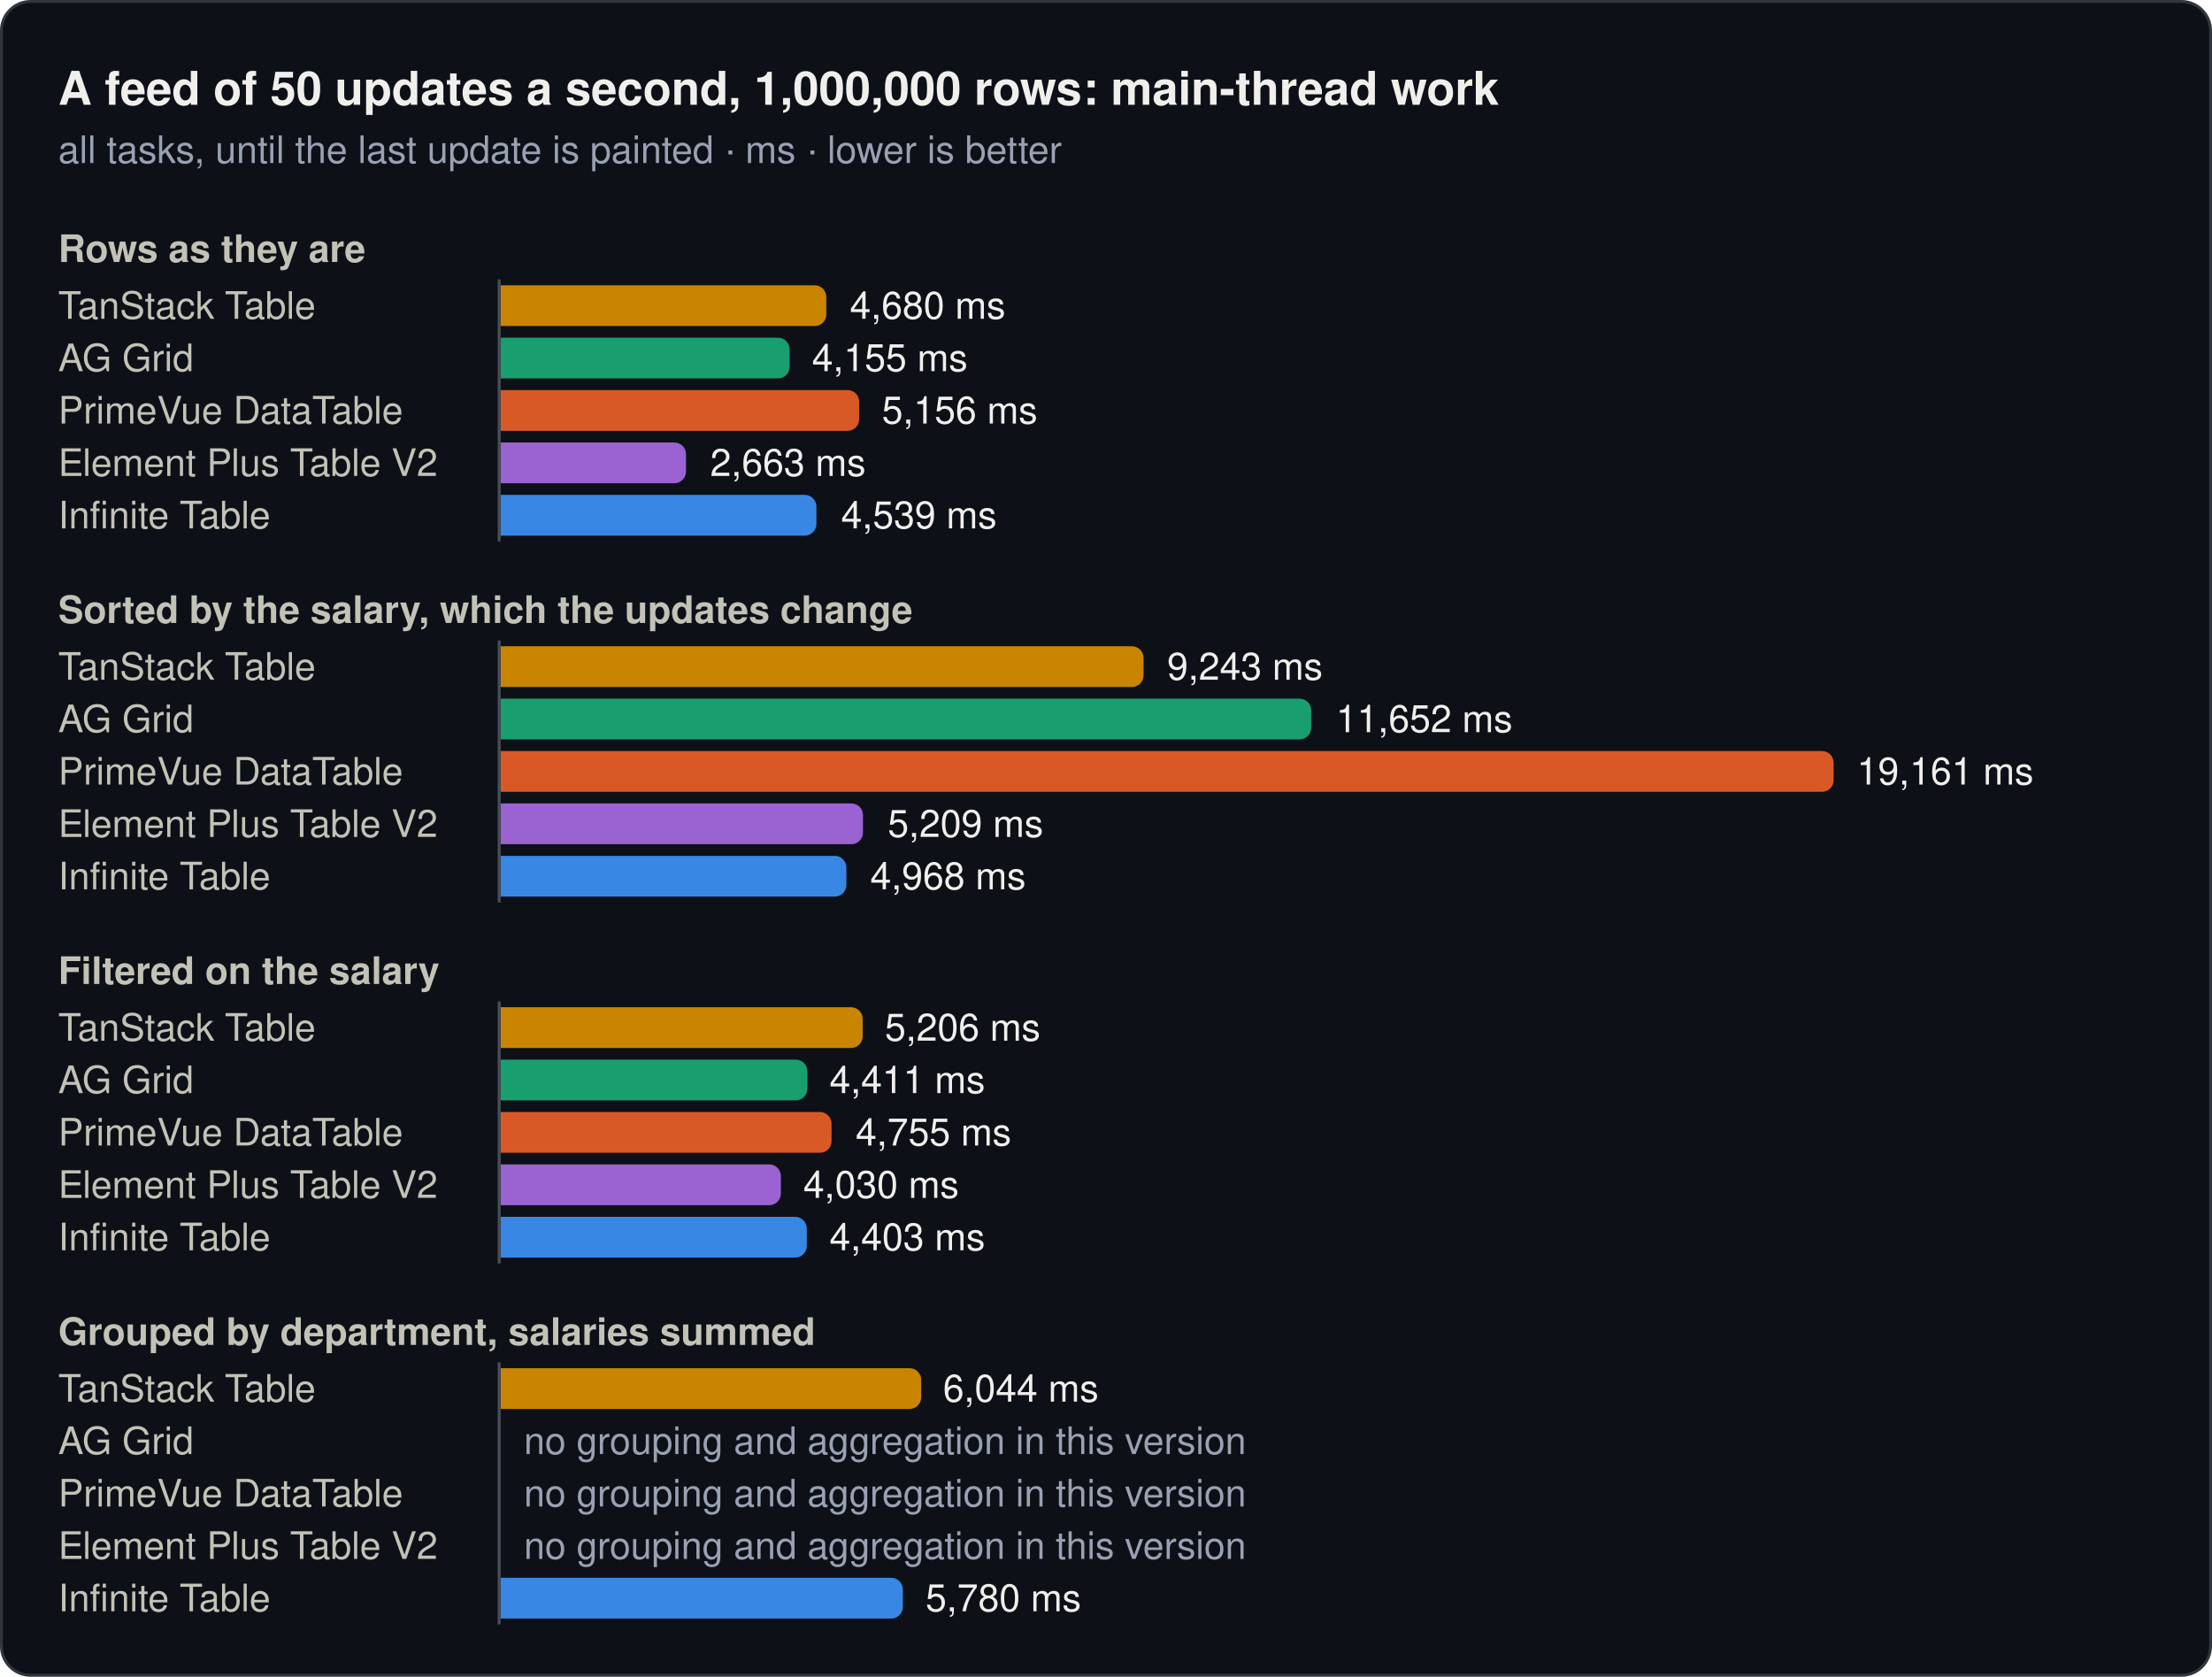
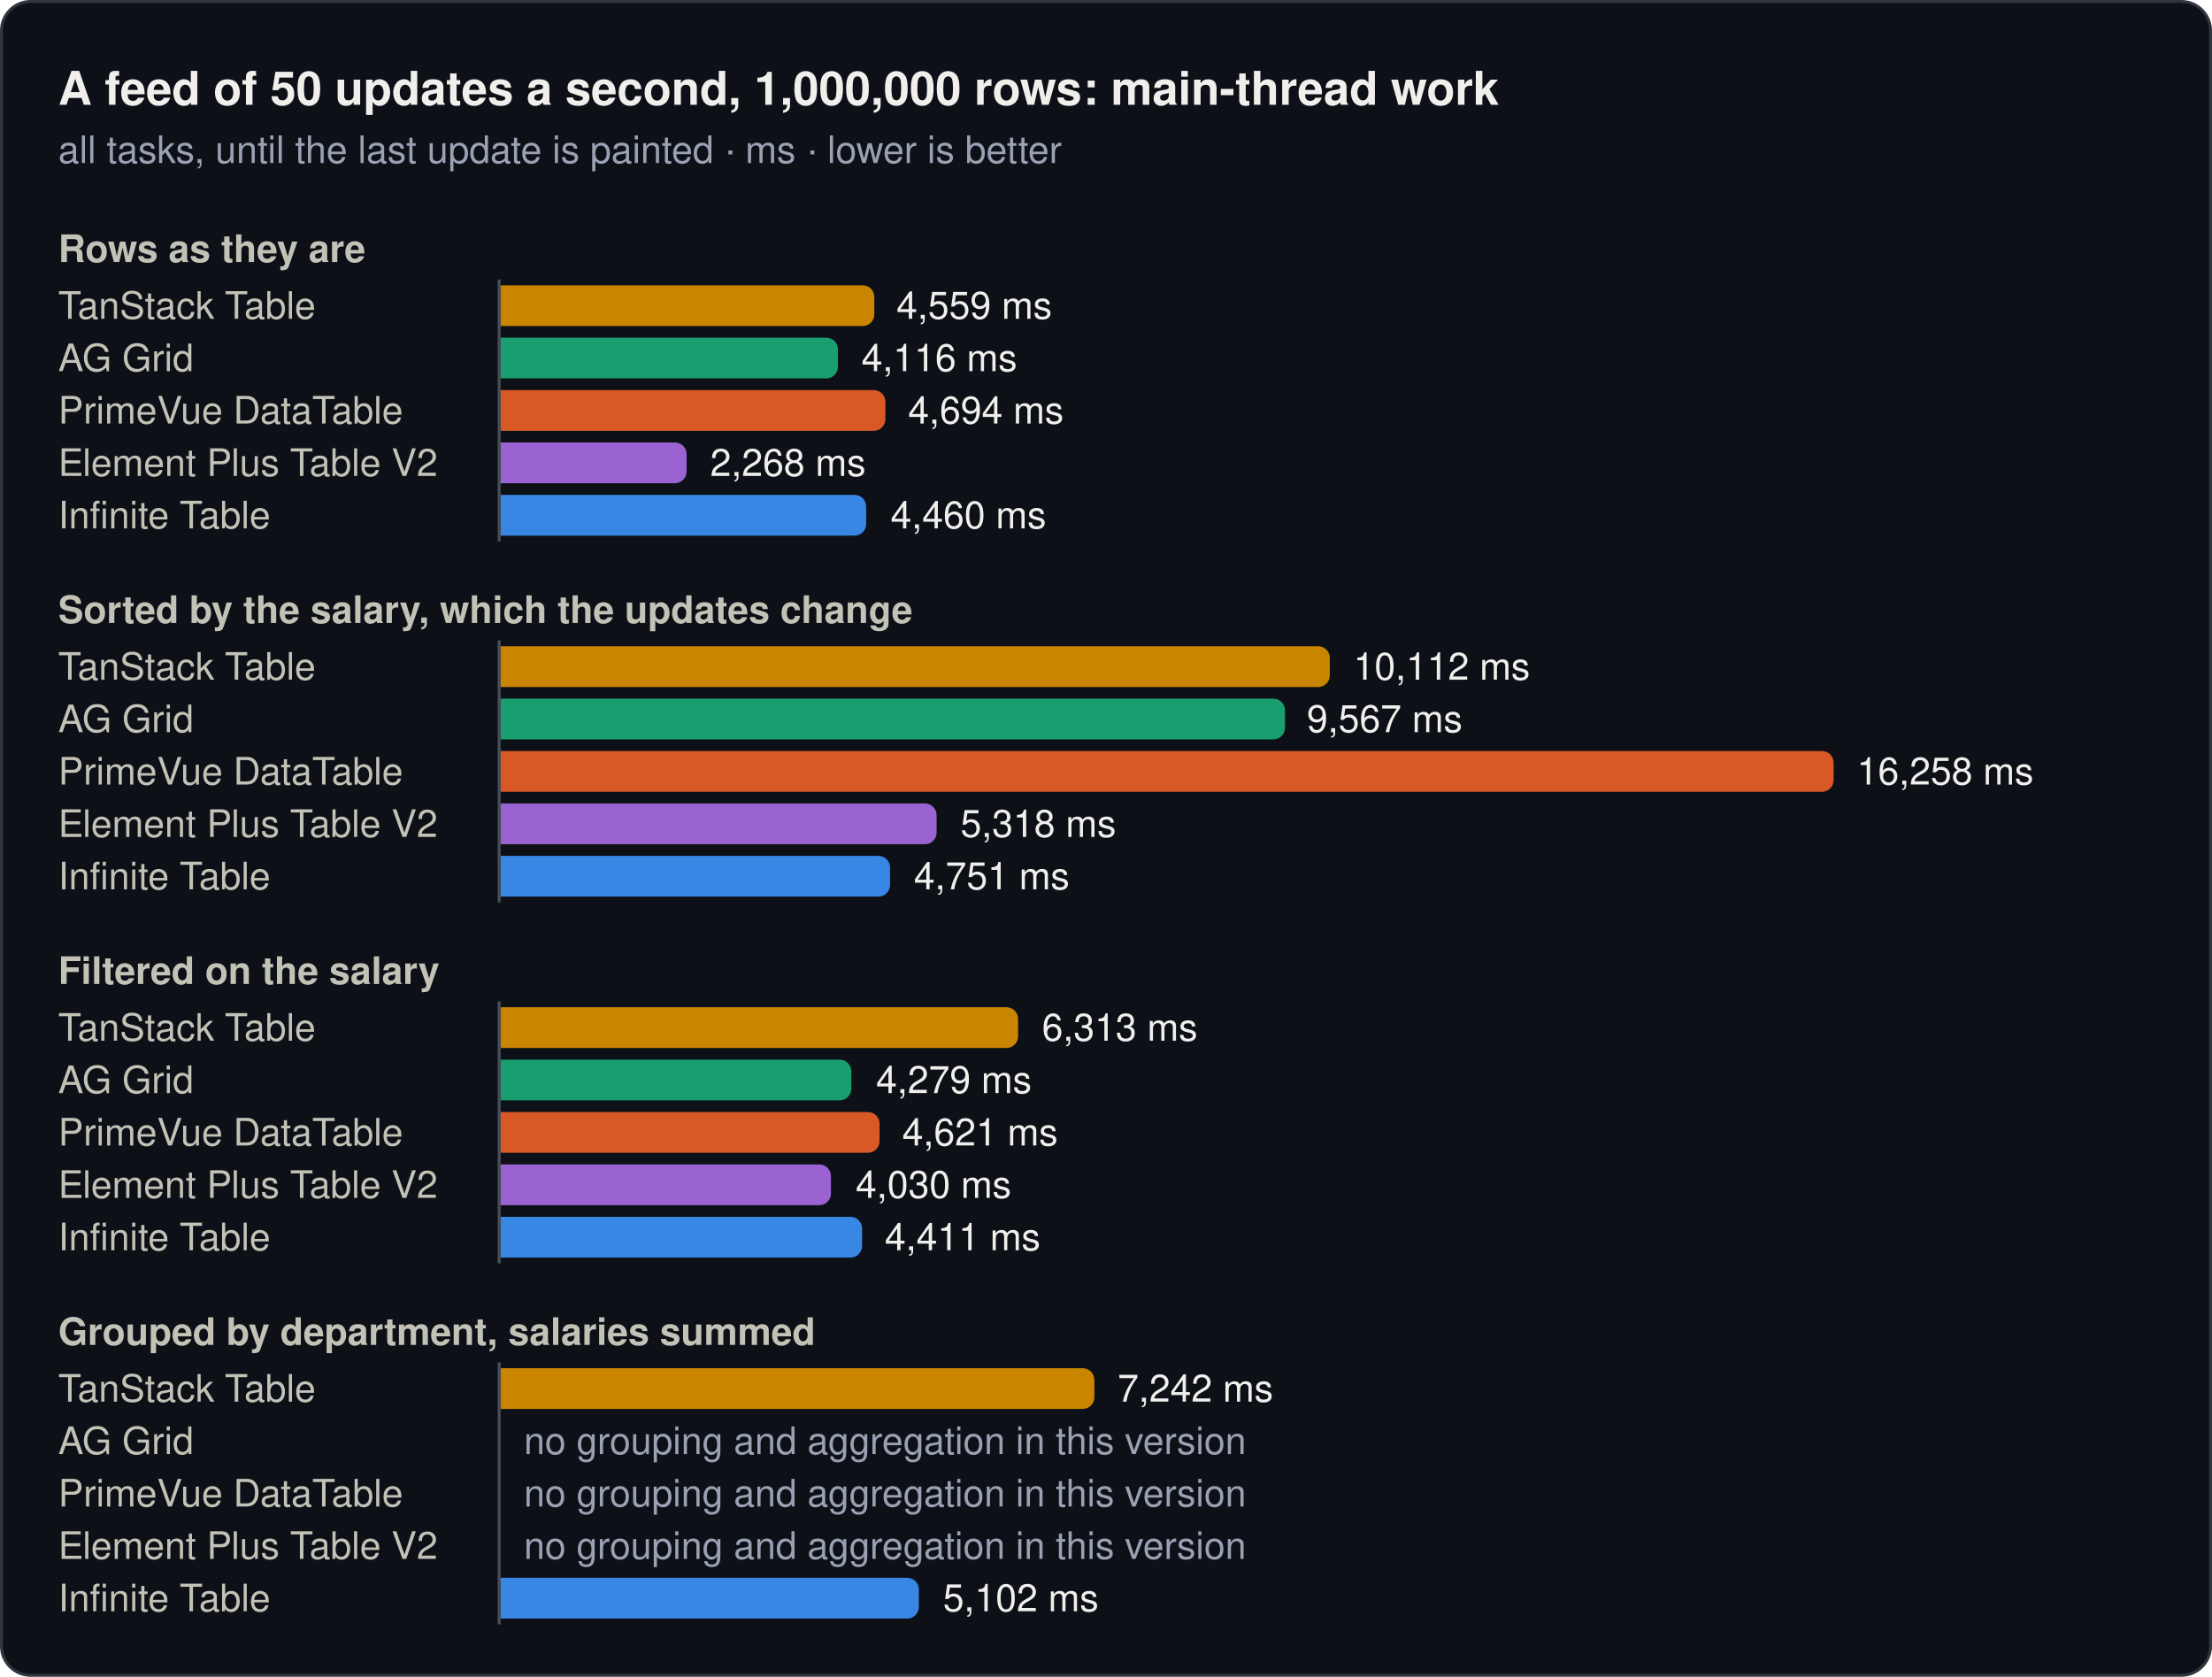
<svg xmlns="http://www.w3.org/2000/svg" width="760" height="576" viewBox="0 0 760 576" role="img">
  <rect x="0.5" y="0.5" width="759" height="575" rx="10" fill="#0d1117" stroke="#30363d" />
  <text x="20" y="36" font-family="system-ui, -apple-system, 'Segoe UI', Helvetica, Arial, sans-serif" font-size="16" font-weight="600" fill="#f0efec">A feed of 50 updates a second, 1,000,000 rows: main-thread work</text>
  <text x="20" y="56" font-family="system-ui, -apple-system, 'Segoe UI', Helvetica, Arial, sans-serif" font-size="13" fill="#99a1b3">all tasks, until the last update is painted · ms · lower is better</text>
  <text x="20" y="90" font-family="system-ui, -apple-system, 'Segoe UI', Helvetica, Arial, sans-serif" font-size="13" font-weight="600" fill="#c3c2b7">Rows as they are</text>
  <text x="20" y="109.5" font-family="system-ui, -apple-system, 'Segoe UI', Helvetica, Arial, sans-serif" font-size="13" fill="#c3c2b7">TanStack Table</text>
-   <path d="M172,98H279.9a4,4 0 0 1 4,4V108a4,4 0 0 1 -4,4H172Z" fill="#c98500" />
-   <text x="292" y="109.5" font-family="system-ui, -apple-system, 'Segoe UI', Helvetica, Arial, sans-serif" font-size="13" fill="#f0efec">4,680 ms</text>
+   <path d="M172,98H296.4a4,4 0 0 1 4,4V108a4,4 0 0 1 -4,4H172Z" fill="#c98500" />
+   <text x="308" y="109.5" font-family="system-ui, -apple-system, 'Segoe UI', Helvetica, Arial, sans-serif" font-size="13" fill="#f0efec">4,559 ms</text>
  <text x="20" y="127.5" font-family="system-ui, -apple-system, 'Segoe UI', Helvetica, Arial, sans-serif" font-size="13" fill="#c3c2b7">AG Grid</text>
-   <path d="M172,116H267.3a4,4 0 0 1 4,4V126a4,4 0 0 1 -4,4H172Z" fill="#199e70" />
-   <text x="279" y="127.5" font-family="system-ui, -apple-system, 'Segoe UI', Helvetica, Arial, sans-serif" font-size="13" fill="#f0efec">4,155 ms</text>
+   <path d="M172,116H283.9a4,4 0 0 1 4,4V126a4,4 0 0 1 -4,4H172Z" fill="#199e70" />
+   <text x="296" y="127.5" font-family="system-ui, -apple-system, 'Segoe UI', Helvetica, Arial, sans-serif" font-size="13" fill="#f0efec">4,116 ms</text>
  <text x="20" y="145.5" font-family="system-ui, -apple-system, 'Segoe UI', Helvetica, Arial, sans-serif" font-size="13" fill="#c3c2b7">PrimeVue DataTable</text>
-   <path d="M172,134H291.2a4,4 0 0 1 4,4V144a4,4 0 0 1 -4,4H172Z" fill="#d95926" />
-   <text x="303" y="145.5" font-family="system-ui, -apple-system, 'Segoe UI', Helvetica, Arial, sans-serif" font-size="13" fill="#f0efec">5,156 ms</text>
+   <path d="M172,134H300.2a4,4 0 0 1 4,4V144a4,4 0 0 1 -4,4H172Z" fill="#d95926" />
+   <text x="312" y="145.5" font-family="system-ui, -apple-system, 'Segoe UI', Helvetica, Arial, sans-serif" font-size="13" fill="#f0efec">4,694 ms</text>
  <text x="20" y="163.5" font-family="system-ui, -apple-system, 'Segoe UI', Helvetica, Arial, sans-serif" font-size="13" fill="#c3c2b7">Element Plus Table V2</text>
-   <path d="M172,152H231.7a4,4 0 0 1 4,4V162a4,4 0 0 1 -4,4H172Z" fill="#9a63d1" />
-   <text x="244" y="163.5" font-family="system-ui, -apple-system, 'Segoe UI', Helvetica, Arial, sans-serif" font-size="13" fill="#f0efec">2,663 ms</text>
+   <path d="M172,152H231.9a4,4 0 0 1 4,4V162a4,4 0 0 1 -4,4H172Z" fill="#9a63d1" />
+   <text x="244" y="163.5" font-family="system-ui, -apple-system, 'Segoe UI', Helvetica, Arial, sans-serif" font-size="13" fill="#f0efec">2,268 ms</text>
  <text x="20" y="181.5" font-family="system-ui, -apple-system, 'Segoe UI', Helvetica, Arial, sans-serif" font-size="13" fill="#c3c2b7">Infinite Table</text>
-   <path d="M172,170H276.5a4,4 0 0 1 4,4V180a4,4 0 0 1 -4,4H172Z" fill="#3987e5" />
-   <text x="289" y="181.5" font-family="system-ui, -apple-system, 'Segoe UI', Helvetica, Arial, sans-serif" font-size="13" fill="#f0efec">4,539 ms</text>
+   <path d="M172,170H293.6a4,4 0 0 1 4,4V180a4,4 0 0 1 -4,4H172Z" fill="#3987e5" />
+   <text x="306" y="181.5" font-family="system-ui, -apple-system, 'Segoe UI', Helvetica, Arial, sans-serif" font-size="13" fill="#f0efec">4,460 ms</text>
  <line x1="171.5" y1="96" x2="171.5" y2="186" stroke="#484f58" stroke-width="1" />
  <text x="20" y="214" font-family="system-ui, -apple-system, 'Segoe UI', Helvetica, Arial, sans-serif" font-size="13" font-weight="600" fill="#c3c2b7">Sorted by the salary, which the updates change</text>
  <text x="20" y="233.5" font-family="system-ui, -apple-system, 'Segoe UI', Helvetica, Arial, sans-serif" font-size="13" fill="#c3c2b7">TanStack Table</text>
-   <path d="M172,222H388.9a4,4 0 0 1 4,4V232a4,4 0 0 1 -4,4H172Z" fill="#c98500" />
-   <text x="401" y="233.5" font-family="system-ui, -apple-system, 'Segoe UI', Helvetica, Arial, sans-serif" font-size="13" fill="#f0efec">9,243 ms</text>
+   <path d="M172,222H452.9a4,4 0 0 1 4,4V232a4,4 0 0 1 -4,4H172Z" fill="#c98500" />
+   <text x="465" y="233.5" font-family="system-ui, -apple-system, 'Segoe UI', Helvetica, Arial, sans-serif" font-size="13" fill="#f0efec">10,112 ms</text>
  <text x="20" y="251.5" font-family="system-ui, -apple-system, 'Segoe UI', Helvetica, Arial, sans-serif" font-size="13" fill="#c3c2b7">AG Grid</text>
-   <path d="M172,240H446.5a4,4 0 0 1 4,4V250a4,4 0 0 1 -4,4H172Z" fill="#199e70" />
-   <text x="459" y="251.5" font-family="system-ui, -apple-system, 'Segoe UI', Helvetica, Arial, sans-serif" font-size="13" fill="#f0efec">11,652 ms</text>
+   <path d="M172,240H437.5a4,4 0 0 1 4,4V250a4,4 0 0 1 -4,4H172Z" fill="#199e70" />
+   <text x="449" y="251.5" font-family="system-ui, -apple-system, 'Segoe UI', Helvetica, Arial, sans-serif" font-size="13" fill="#f0efec">9,567 ms</text>
  <text x="20" y="269.5" font-family="system-ui, -apple-system, 'Segoe UI', Helvetica, Arial, sans-serif" font-size="13" fill="#c3c2b7">PrimeVue DataTable</text>
  <path d="M172,258H626a4,4 0 0 1 4,4V268a4,4 0 0 1 -4,4H172Z" fill="#d95926" />
-   <text x="638" y="269.5" font-family="system-ui, -apple-system, 'Segoe UI', Helvetica, Arial, sans-serif" font-size="13" fill="#f0efec">19,161 ms</text>
+   <text x="638" y="269.5" font-family="system-ui, -apple-system, 'Segoe UI', Helvetica, Arial, sans-serif" font-size="13" fill="#f0efec">16,258 ms</text>
  <text x="20" y="287.5" font-family="system-ui, -apple-system, 'Segoe UI', Helvetica, Arial, sans-serif" font-size="13" fill="#c3c2b7">Element Plus Table V2</text>
-   <path d="M172,276H292.5a4,4 0 0 1 4,4V286a4,4 0 0 1 -4,4H172Z" fill="#9a63d1" />
-   <text x="305" y="287.5" font-family="system-ui, -apple-system, 'Segoe UI', Helvetica, Arial, sans-serif" font-size="13" fill="#f0efec">5,209 ms</text>
+   <path d="M172,276H317.8a4,4 0 0 1 4,4V286a4,4 0 0 1 -4,4H172Z" fill="#9a63d1" />
+   <text x="330" y="287.5" font-family="system-ui, -apple-system, 'Segoe UI', Helvetica, Arial, sans-serif" font-size="13" fill="#f0efec">5,318 ms</text>
  <text x="20" y="305.5" font-family="system-ui, -apple-system, 'Segoe UI', Helvetica, Arial, sans-serif" font-size="13" fill="#c3c2b7">Infinite Table</text>
-   <path d="M172,294H286.8a4,4 0 0 1 4,4V304a4,4 0 0 1 -4,4H172Z" fill="#3987e5" />
-   <text x="299" y="305.5" font-family="system-ui, -apple-system, 'Segoe UI', Helvetica, Arial, sans-serif" font-size="13" fill="#f0efec">4,968 ms</text>
+   <path d="M172,294H301.8a4,4 0 0 1 4,4V304a4,4 0 0 1 -4,4H172Z" fill="#3987e5" />
+   <text x="314" y="305.5" font-family="system-ui, -apple-system, 'Segoe UI', Helvetica, Arial, sans-serif" font-size="13" fill="#f0efec">4,751 ms</text>
  <line x1="171.5" y1="220" x2="171.5" y2="310" stroke="#484f58" stroke-width="1" />
  <text x="20" y="338" font-family="system-ui, -apple-system, 'Segoe UI', Helvetica, Arial, sans-serif" font-size="13" font-weight="600" fill="#c3c2b7">Filtered on the salary</text>
  <text x="20" y="357.5" font-family="system-ui, -apple-system, 'Segoe UI', Helvetica, Arial, sans-serif" font-size="13" fill="#c3c2b7">TanStack Table</text>
-   <path d="M172,346H292.4a4,4 0 0 1 4,4V356a4,4 0 0 1 -4,4H172Z" fill="#c98500" />
-   <text x="304" y="357.5" font-family="system-ui, -apple-system, 'Segoe UI', Helvetica, Arial, sans-serif" font-size="13" fill="#f0efec">5,206 ms</text>
+   <path d="M172,346H345.8a4,4 0 0 1 4,4V356a4,4 0 0 1 -4,4H172Z" fill="#c98500" />
+   <text x="358" y="357.5" font-family="system-ui, -apple-system, 'Segoe UI', Helvetica, Arial, sans-serif" font-size="13" fill="#f0efec">6,313 ms</text>
  <text x="20" y="375.5" font-family="system-ui, -apple-system, 'Segoe UI', Helvetica, Arial, sans-serif" font-size="13" fill="#c3c2b7">AG Grid</text>
-   <path d="M172,364H273.4a4,4 0 0 1 4,4V374a4,4 0 0 1 -4,4H172Z" fill="#199e70" />
-   <text x="285" y="375.5" font-family="system-ui, -apple-system, 'Segoe UI', Helvetica, Arial, sans-serif" font-size="13" fill="#f0efec">4,411 ms</text>
+   <path d="M172,364H288.5a4,4 0 0 1 4,4V374a4,4 0 0 1 -4,4H172Z" fill="#199e70" />
+   <text x="301" y="375.5" font-family="system-ui, -apple-system, 'Segoe UI', Helvetica, Arial, sans-serif" font-size="13" fill="#f0efec">4,279 ms</text>
  <text x="20" y="393.5" font-family="system-ui, -apple-system, 'Segoe UI', Helvetica, Arial, sans-serif" font-size="13" fill="#c3c2b7">PrimeVue DataTable</text>
-   <path d="M172,382H281.7a4,4 0 0 1 4,4V392a4,4 0 0 1 -4,4H172Z" fill="#d95926" />
-   <text x="294" y="393.5" font-family="system-ui, -apple-system, 'Segoe UI', Helvetica, Arial, sans-serif" font-size="13" fill="#f0efec">4,755 ms</text>
+   <path d="M172,382H298.2a4,4 0 0 1 4,4V392a4,4 0 0 1 -4,4H172Z" fill="#d95926" />
+   <text x="310" y="393.5" font-family="system-ui, -apple-system, 'Segoe UI', Helvetica, Arial, sans-serif" font-size="13" fill="#f0efec">4,621 ms</text>
  <text x="20" y="411.5" font-family="system-ui, -apple-system, 'Segoe UI', Helvetica, Arial, sans-serif" font-size="13" fill="#c3c2b7">Element Plus Table V2</text>
-   <path d="M172,400H264.3a4,4 0 0 1 4,4V410a4,4 0 0 1 -4,4H172Z" fill="#9a63d1" />
-   <text x="276" y="411.5" font-family="system-ui, -apple-system, 'Segoe UI', Helvetica, Arial, sans-serif" font-size="13" fill="#f0efec">4,030 ms</text>
+   <path d="M172,400H281.5a4,4 0 0 1 4,4V410a4,4 0 0 1 -4,4H172Z" fill="#9a63d1" />
+   <text x="294" y="411.5" font-family="system-ui, -apple-system, 'Segoe UI', Helvetica, Arial, sans-serif" font-size="13" fill="#f0efec">4,030 ms</text>
  <text x="20" y="429.5" font-family="system-ui, -apple-system, 'Segoe UI', Helvetica, Arial, sans-serif" font-size="13" fill="#c3c2b7">Infinite Table</text>
-   <path d="M172,418H273.2a4,4 0 0 1 4,4V428a4,4 0 0 1 -4,4H172Z" fill="#3987e5" />
-   <text x="285" y="429.5" font-family="system-ui, -apple-system, 'Segoe UI', Helvetica, Arial, sans-serif" font-size="13" fill="#f0efec">4,403 ms</text>
+   <path d="M172,418H292.2a4,4 0 0 1 4,4V428a4,4 0 0 1 -4,4H172Z" fill="#3987e5" />
+   <text x="304" y="429.5" font-family="system-ui, -apple-system, 'Segoe UI', Helvetica, Arial, sans-serif" font-size="13" fill="#f0efec">4,411 ms</text>
  <line x1="171.5" y1="344" x2="171.5" y2="434" stroke="#484f58" stroke-width="1" />
  <text x="20" y="462" font-family="system-ui, -apple-system, 'Segoe UI', Helvetica, Arial, sans-serif" font-size="13" font-weight="600" fill="#c3c2b7">Grouped by department, salaries summed</text>
  <text x="20" y="481.5" font-family="system-ui, -apple-system, 'Segoe UI', Helvetica, Arial, sans-serif" font-size="13" fill="#c3c2b7">TanStack Table</text>
-   <path d="M172,470H312.5a4,4 0 0 1 4,4V480a4,4 0 0 1 -4,4H172Z" fill="#c98500" />
-   <text x="324" y="481.5" font-family="system-ui, -apple-system, 'Segoe UI', Helvetica, Arial, sans-serif" font-size="13" fill="#f0efec">6,044 ms</text>
+   <path d="M172,470H372a4,4 0 0 1 4,4V480a4,4 0 0 1 -4,4H172Z" fill="#c98500" />
+   <text x="384" y="481.5" font-family="system-ui, -apple-system, 'Segoe UI', Helvetica, Arial, sans-serif" font-size="13" fill="#f0efec">7,242 ms</text>
  <text x="20" y="499.5" font-family="system-ui, -apple-system, 'Segoe UI', Helvetica, Arial, sans-serif" font-size="13" fill="#c3c2b7">AG Grid</text>
  <text x="180" y="499.5" font-family="system-ui, -apple-system, 'Segoe UI', Helvetica, Arial, sans-serif" font-size="13" fill="#99a1b3">no grouping and aggregation in this version</text>
  <text x="20" y="517.5" font-family="system-ui, -apple-system, 'Segoe UI', Helvetica, Arial, sans-serif" font-size="13" fill="#c3c2b7">PrimeVue DataTable</text>
  <text x="180" y="517.5" font-family="system-ui, -apple-system, 'Segoe UI', Helvetica, Arial, sans-serif" font-size="13" fill="#99a1b3">no grouping and aggregation in this version</text>
  <text x="20" y="535.5" font-family="system-ui, -apple-system, 'Segoe UI', Helvetica, Arial, sans-serif" font-size="13" fill="#c3c2b7">Element Plus Table V2</text>
  <text x="180" y="535.5" font-family="system-ui, -apple-system, 'Segoe UI', Helvetica, Arial, sans-serif" font-size="13" fill="#99a1b3">no grouping and aggregation in this version</text>
  <text x="20" y="553.5" font-family="system-ui, -apple-system, 'Segoe UI', Helvetica, Arial, sans-serif" font-size="13" fill="#c3c2b7">Infinite Table</text>
-   <path d="M172,542H306.2a4,4 0 0 1 4,4V552a4,4 0 0 1 -4,4H172Z" fill="#3987e5" />
-   <text x="318" y="553.5" font-family="system-ui, -apple-system, 'Segoe UI', Helvetica, Arial, sans-serif" font-size="13" fill="#f0efec">5,780 ms</text>
+   <path d="M172,542H311.7a4,4 0 0 1 4,4V552a4,4 0 0 1 -4,4H172Z" fill="#3987e5" />
+   <text x="324" y="553.5" font-family="system-ui, -apple-system, 'Segoe UI', Helvetica, Arial, sans-serif" font-size="13" fill="#f0efec">5,102 ms</text>
  <line x1="171.5" y1="468" x2="171.5" y2="558" stroke="#484f58" stroke-width="1" />
</svg>
